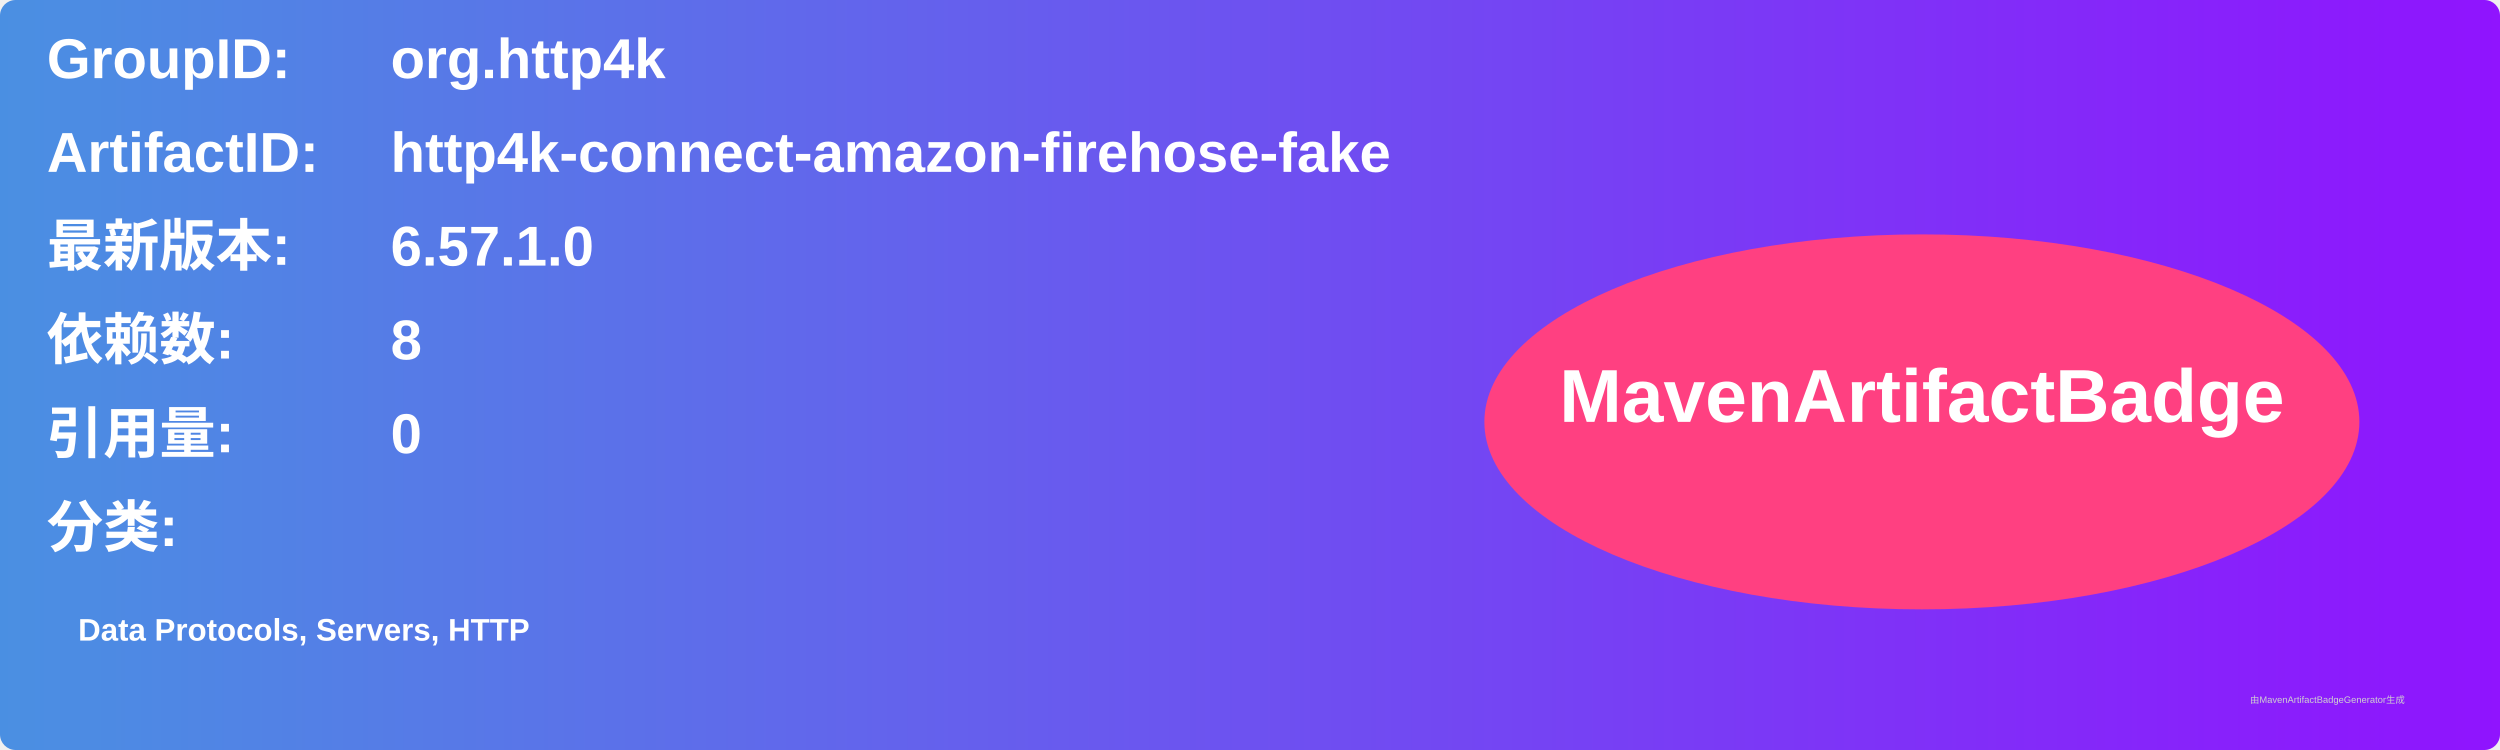
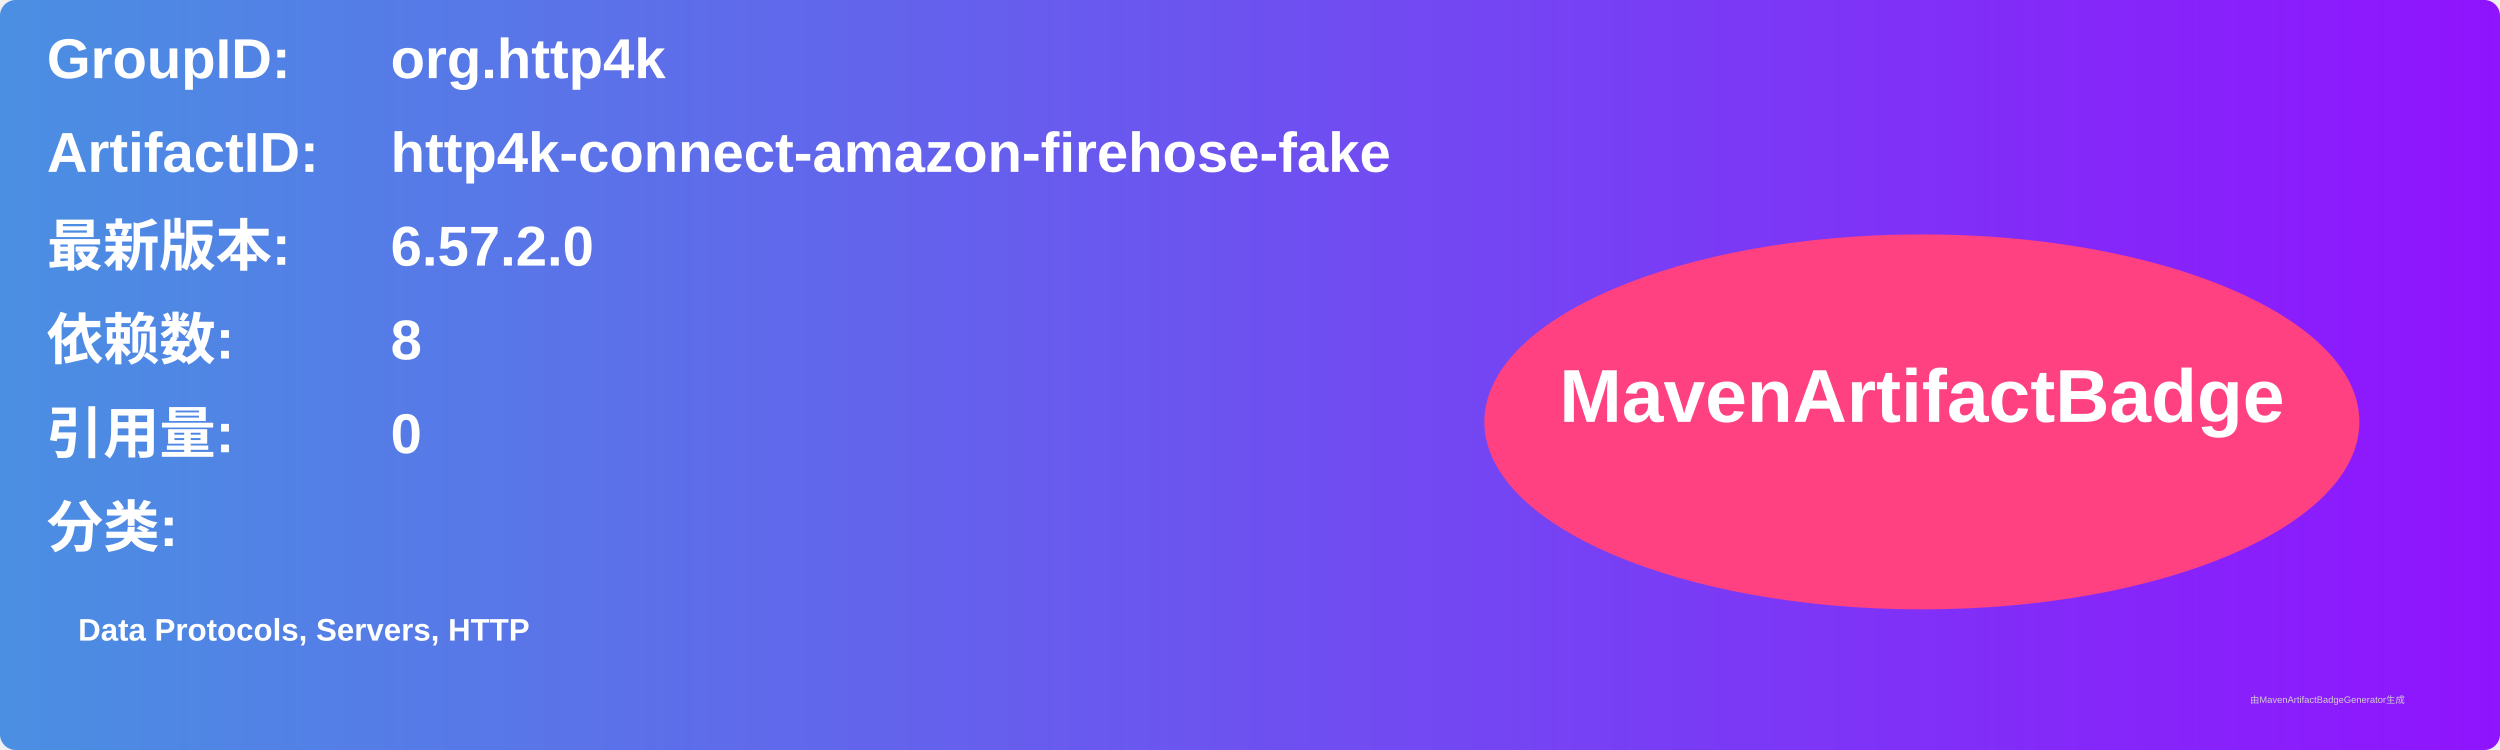
<svg xmlns="http://www.w3.org/2000/svg" width="800" height="240" viewBox="0 0 800 240">
  <linearGradient id="grad" x1="0%" y1="0%" x2="100%" y2="0%">
    <stop offset="0%" stop-color="#4a90e2" />
    <stop offset="100%" stop-color="#9013fe" />
  </linearGradient>
  <rect width="100%" height="100%" rx="5" ry="5" fill="url(#grad)" />
  <g transform="translate(15, 15)">
    <text x="0" y="10" font-family="Arial" font-size="18" fill="white" font-weight="bold" width="260">GroupID:</text>
    <text x="110" y="10" font-family="Arial" font-size="18" fill="white" font-weight="bold" width="460">org.http4k</text>
    <text x="0" y="40" font-family="Arial" font-size="18" fill="white" font-weight="bold" width="260">ArtifactID:</text>
    <text x="110" y="40" font-family="Arial" font-size="18" fill="white" font-weight="bold" width="460">http4k-connect-amazon-firehose-fake</text>
    <text x="0" y="70" font-family="Arial" font-size="18" fill="white" font-weight="bold">最新版本:</text>
    <text x="110" y="70" font-family="Arial" font-size="18" fill="white" font-weight="bold">
-       <tspan font-weight="bold">6.57.1.0</tspan>
+       <tspan font-weight="bold">6.57.2.0</tspan>
    </text>
    <text x="0" y="100" font-family="Arial" font-size="18" fill="white" font-weight="bold">依赖数: </text>
    <text x="110" y="100" font-family="Arial" font-size="18" fill="white">
      <tspan font-weight="bold">8</tspan>
    </text>
    <text x="0" y="130" font-family="Arial" font-size="18" fill="white" font-weight="bold">引用量: </text>
    <text x="110" y="130" font-family="Arial" font-size="18" fill="white">
      <tspan font-weight="bold">0</tspan>
    </text>
    <text x="0" y="160" font-family="Arial" font-size="18" fill="white" font-weight="bold">分类:</text>
    <text x="10" y="190" font-family="Arial" font-size="10" fill="white">
      <tspan font-weight="bold">Data Protocols, Servers, HTTP</tspan>
    </text>
    <ellipse cx="600" cy="120" rx="140" ry="60" fill="#ff4081" />
    <text x="600" y="120" text-anchor="middle" font-family="Arial" font-size="24" fill="white" font-weight="bold">MavenArtifactBadge</text>
  </g>
  <text x="720" y="225" font-family="Arial" font-size="3" fill="#d0d0d0">由MavenArtifactBadgeGenerator生成</text>
</svg>
